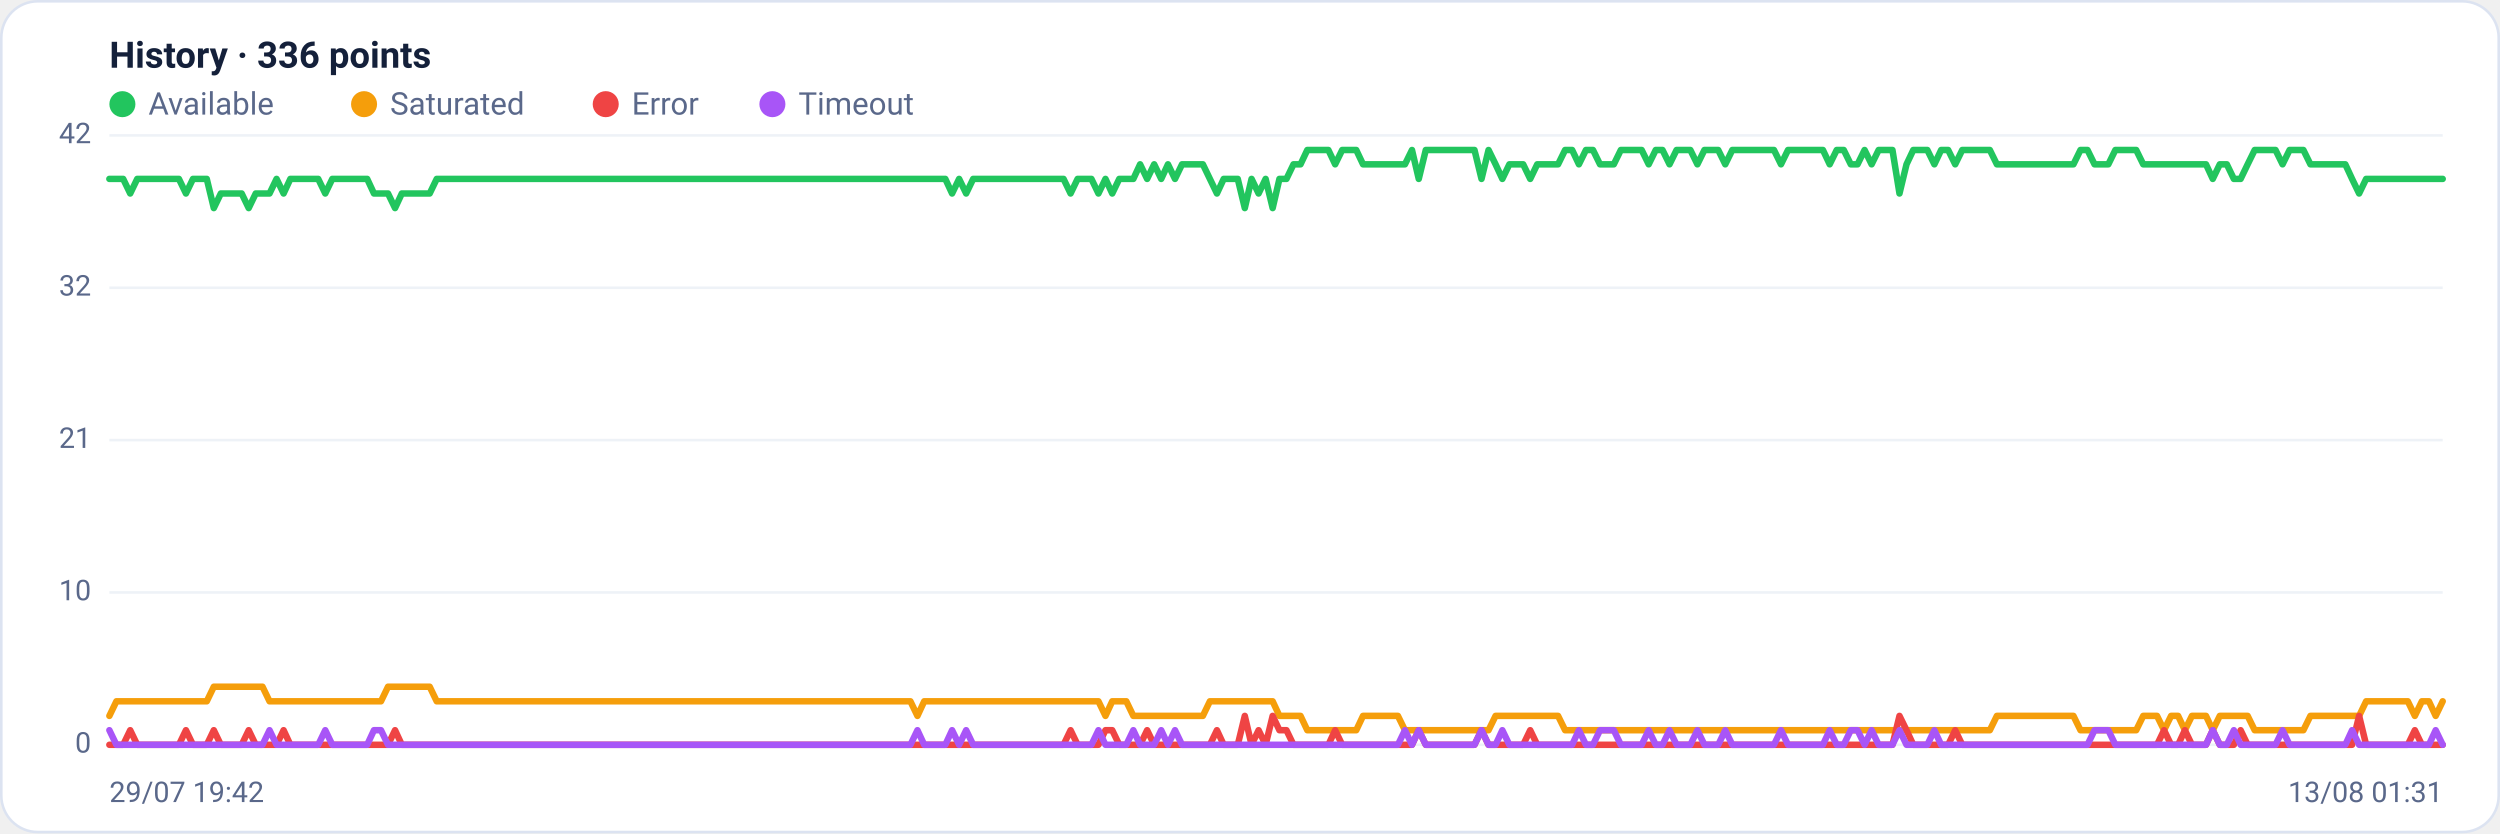
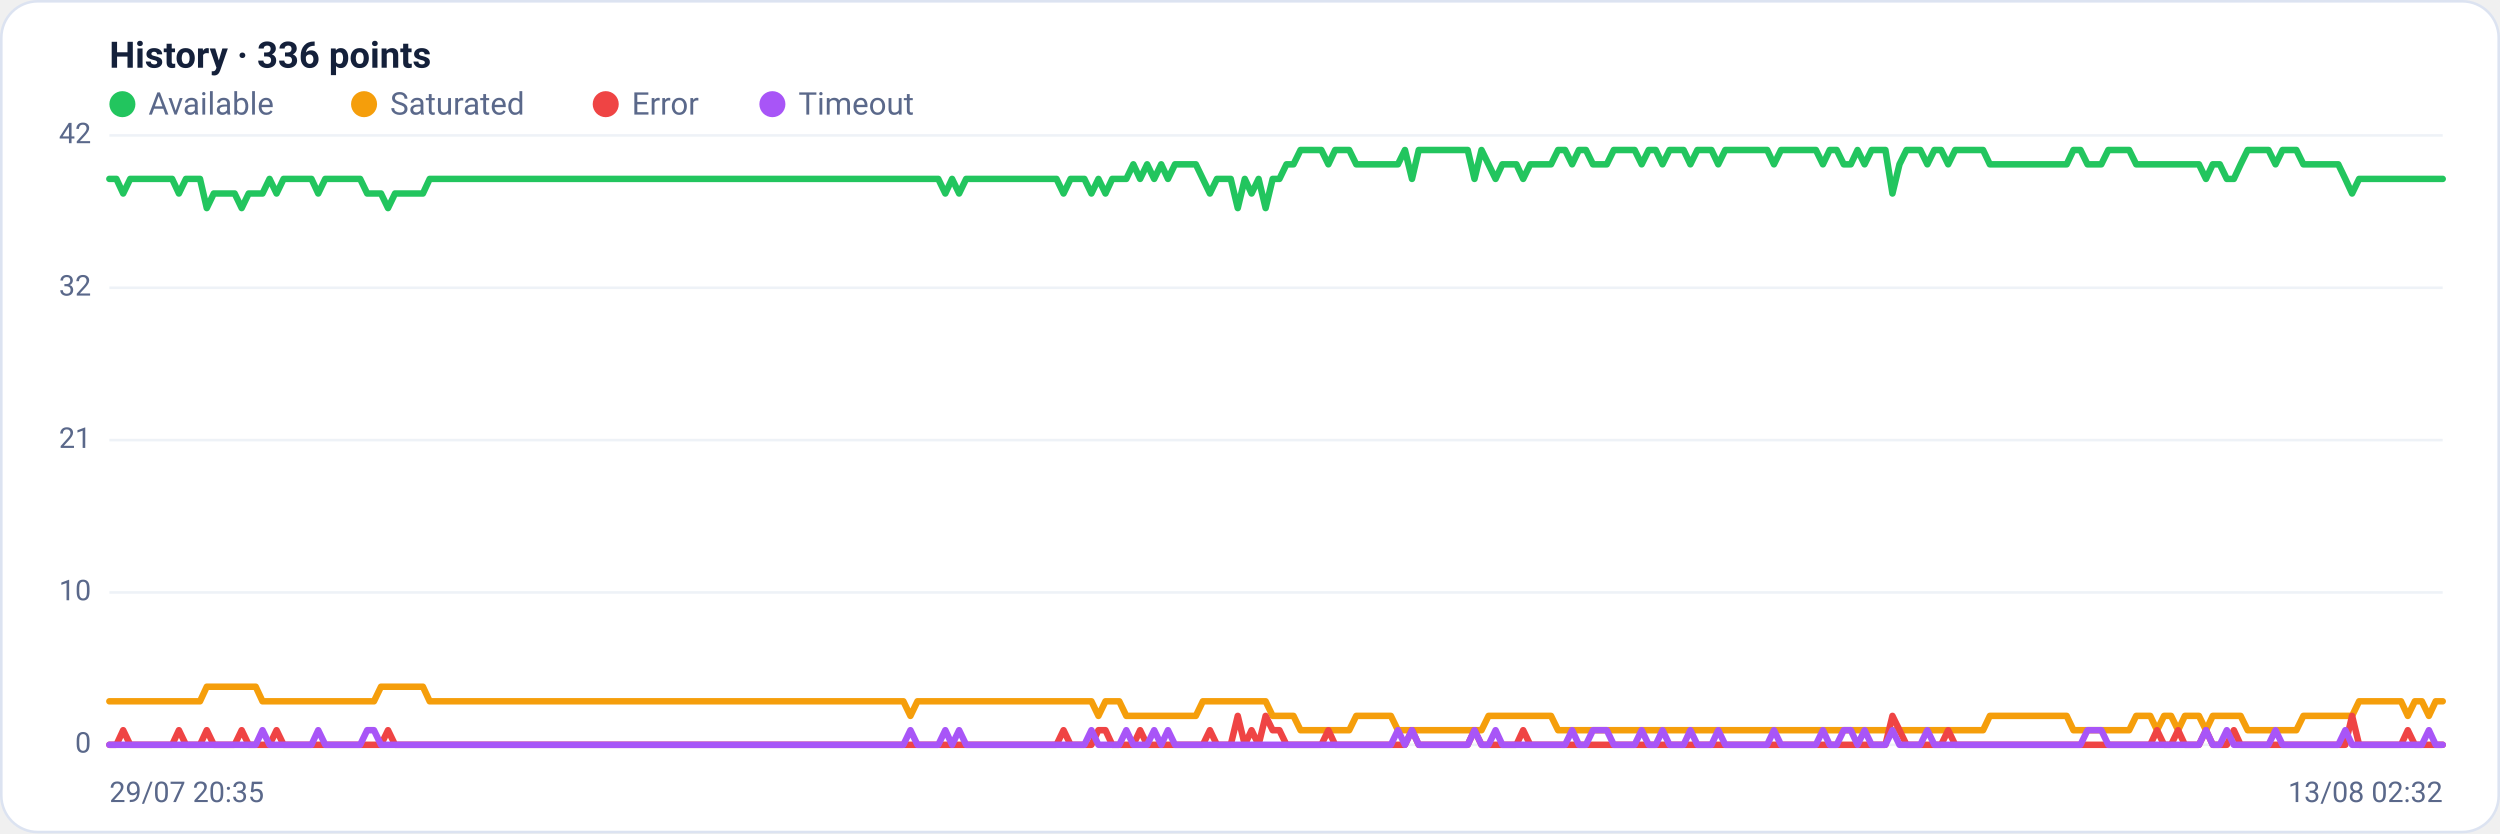
<svg xmlns="http://www.w3.org/2000/svg" viewBox="0 0 960 320" width="960" height="320" font-family="Segoe UI, system-ui, -apple-system, Roboto, Helvetica, Arial, sans-serif" role="img" aria-label="Availability history per region">
  <rect x="0.5" y="0.5" width="959" height="319" rx="14" fill="#ffffff" stroke="#dce3f1" />
  <text x="42" y="26" font-size="14" font-weight="600" fill="#14203a">History · 336 points</text>
  <circle cx="47" cy="40" r="5" fill="#22c55e" />
  <text x="57" y="44" font-size="12" fill="#5a688a">Available</text>
  <circle cx="139.8" cy="40" r="5" fill="#f59e0b" />
  <text x="149.8" y="44" font-size="12" fill="#5a688a">Saturated</text>
  <circle cx="232.6" cy="40" r="5" fill="#ef4444" />
  <text x="242.6" y="44" font-size="12" fill="#5a688a">Error</text>
  <circle cx="296.6" cy="40" r="5" fill="#a855f7" />
  <text x="306.6" y="44" font-size="12" fill="#5a688a">Timeout</text>
  <line x1="42" y1="286.0" x2="938" y2="286.0" stroke="#eef2f7" stroke-width="1" />
  <text x="35" y="289.0" text-anchor="end" font-size="11" fill="#5a688a">0</text>
  <line x1="42" y1="227.5" x2="938" y2="227.5" stroke="#eef2f7" stroke-width="1" />
  <text x="35" y="230.5" text-anchor="end" font-size="11" fill="#5a688a">10</text>
  <line x1="42" y1="169.0" x2="938" y2="169.0" stroke="#eef2f7" stroke-width="1" />
  <text x="35" y="172.0" text-anchor="end" font-size="11" fill="#5a688a">21</text>
  <line x1="42" y1="110.5" x2="938" y2="110.5" stroke="#eef2f7" stroke-width="1" />
  <text x="35" y="113.5" text-anchor="end" font-size="11" fill="#5a688a">32</text>
  <line x1="42" y1="52.0" x2="938" y2="52.0" stroke="#eef2f7" stroke-width="1" />
  <text x="35" y="55.0" text-anchor="end" font-size="11" fill="#5a688a">42</text>
-   <polyline fill="none" stroke="#22c55e" stroke-width="2.5" stroke-linejoin="round" stroke-linecap="round" points="42.0,68.7 44.7,68.7 47.3,68.7 50.0,74.3 52.7,68.7 55.4,68.7 58.0,68.7 60.7,68.7 63.4,68.7 66.1,68.7 68.7,68.7 71.4,74.3 74.1,68.7 76.8,68.7 79.4,68.7 82.1,79.9 84.8,74.3 87.5,74.3 90.1,74.3 92.8,74.3 95.5,79.9 98.2,74.3 100.8,74.3 103.5,74.3 106.2,68.7 108.9,74.3 111.5,68.7 114.2,68.7 116.9,68.7 119.6,68.7 122.2,68.7 124.9,74.3 127.6,68.7 130.3,68.7 132.9,68.7 135.6,68.7 138.3,68.7 141.0,68.7 143.6,74.3 146.3,74.3 149.0,74.3 151.7,79.9 154.3,74.3 157.0,74.3 159.7,74.3 162.4,74.3 165.0,74.3 167.7,68.7 170.4,68.7 173.1,68.7 175.7,68.7 178.4,68.7 181.1,68.7 183.8,68.7 186.4,68.7 189.1,68.7 191.8,68.7 194.5,68.7 197.1,68.7 199.8,68.7 202.5,68.7 205.2,68.7 207.8,68.7 210.5,68.7 213.2,68.7 215.9,68.7 218.5,68.7 221.2,68.7 223.9,68.7 226.5,68.7 229.2,68.7 231.9,68.7 234.6,68.7 237.2,68.7 239.9,68.7 242.6,68.7 245.3,68.7 247.9,68.7 250.6,68.7 253.3,68.7 256.0,68.7 258.6,68.7 261.3,68.7 264.0,68.7 266.7,68.7 269.3,68.7 272.0,68.7 274.7,68.7 277.4,68.7 280.0,68.7 282.7,68.7 285.4,68.7 288.1,68.7 290.7,68.7 293.4,68.7 296.1,68.7 298.8,68.7 301.4,68.7 304.1,68.7 306.8,68.7 309.5,68.7 312.1,68.7 314.8,68.7 317.5,68.7 320.2,68.7 322.8,68.7 325.5,68.7 328.2,68.7 330.9,68.7 333.5,68.7 336.2,68.7 338.9,68.7 341.6,68.7 344.2,68.7 346.9,68.7 349.6,68.7 352.3,68.7 354.9,68.7 357.6,68.7 360.3,68.7 363.0,68.7 365.6,74.3 368.3,68.7 371.0,74.3 373.7,68.7 376.3,68.7 379.0,68.7 381.7,68.7 384.4,68.7 387.0,68.7 389.7,68.7 392.4,68.7 395.1,68.7 397.7,68.7 400.4,68.7 403.1,68.7 405.7,68.7 408.4,68.7 411.1,74.3 413.8,68.7 416.4,68.7 419.1,68.7 421.8,74.3 424.5,68.7 427.1,74.3 429.8,68.7 432.5,68.7 435.2,68.7 437.8,63.1 440.5,68.7 443.2,63.1 445.9,68.7 448.5,63.1 451.2,68.7 453.9,63.1 456.6,63.1 459.2,63.1 461.9,63.1 464.6,68.7 467.3,74.3 469.9,68.7 472.6,68.7 475.3,68.7 478.0,79.9 480.6,68.7 483.3,74.3 486.0,68.7 488.7,79.9 491.3,68.7 494.0,68.7 496.7,63.1 499.4,63.1 502.0,57.6 504.7,57.6 507.4,57.6 510.1,57.6 512.7,63.1 515.4,57.6 518.1,57.6 520.8,57.6 523.4,63.1 526.1,63.1 528.8,63.1 531.5,63.1 534.1,63.1 536.8,63.1 539.5,63.1 542.2,57.6 544.8,68.7 547.5,57.6 550.2,57.6 552.9,57.6 555.5,57.6 558.2,57.6 560.9,57.6 563.6,57.6 566.2,57.6 568.9,68.7 571.6,57.6 574.3,63.1 576.9,68.7 579.6,63.1 582.3,63.1 584.9,63.1 587.6,68.7 590.3,63.1 593.0,63.1 595.6,63.1 598.3,63.1 601.0,57.6 603.7,57.6 606.3,63.1 609.0,57.6 611.7,57.6 614.4,63.1 617.0,63.1 619.7,63.1 622.4,57.6 625.1,57.6 627.7,57.6 630.4,57.6 633.1,63.1 635.8,57.6 638.4,57.6 641.1,63.1 643.8,57.6 646.5,57.6 649.1,57.6 651.8,63.1 654.5,57.6 657.2,57.6 659.8,57.6 662.5,63.1 665.2,57.6 667.9,57.6 670.5,57.6 673.2,57.6 675.9,57.6 678.6,57.6 681.2,57.6 683.9,63.1 686.6,57.6 689.3,57.6 691.9,57.6 694.6,57.6 697.3,57.6 700.0,57.6 702.6,63.1 705.3,57.6 708.0,57.6 710.7,63.1 713.3,63.1 716.0,57.6 718.7,63.1 721.4,57.6 724.0,57.6 726.7,57.6 729.4,74.3 732.1,63.1 734.7,57.6 737.4,57.6 740.1,57.6 742.8,63.1 745.4,57.6 748.1,57.6 750.8,63.1 753.5,57.6 756.1,57.6 758.8,57.6 761.5,57.6 764.1,57.6 766.8,63.1 769.5,63.1 772.2,63.1 774.8,63.1 777.5,63.1 780.2,63.1 782.9,63.1 785.5,63.1 788.2,63.1 790.9,63.1 793.6,63.1 796.2,63.1 798.9,57.6 801.6,57.6 804.3,63.1 806.9,63.1 809.6,63.1 812.3,57.6 815.0,57.6 817.6,57.6 820.3,57.6 823.0,63.1 825.7,63.1 828.3,63.1 831.0,63.1 833.7,63.1 836.4,63.1 839.0,63.1 841.7,63.1 844.4,63.1 847.1,63.1 849.7,68.7 852.4,63.1 855.1,63.1 857.8,68.7 860.4,68.7 863.1,63.1 865.8,57.6 868.5,57.6 871.1,57.6 873.8,57.6 876.5,63.1 879.2,57.6 881.8,57.6 884.5,57.6 887.2,63.1 889.9,63.1 892.5,63.1 895.2,63.1 897.9,63.1 900.6,63.1 903.2,68.7 905.9,74.3 908.6,68.7 911.3,68.7 913.9,68.7 916.6,68.7 919.3,68.7 922.0,68.7 924.6,68.7 927.3,68.7 930.0,68.7 932.7,68.7 935.3,68.7 938.0,68.7" />
-   <polyline fill="none" stroke="#f59e0b" stroke-width="2.5" stroke-linejoin="round" stroke-linecap="round" points="42.0,274.9 44.7,269.3 47.3,269.3 50.0,269.3 52.7,269.3 55.4,269.3 58.0,269.3 60.7,269.3 63.4,269.3 66.1,269.3 68.7,269.3 71.4,269.3 74.1,269.3 76.8,269.3 79.4,269.3 82.1,263.7 84.8,263.7 87.5,263.7 90.1,263.7 92.8,263.7 95.5,263.7 98.2,263.7 100.8,263.7 103.5,269.3 106.2,269.3 108.9,269.3 111.5,269.3 114.2,269.3 116.9,269.3 119.6,269.3 122.2,269.3 124.9,269.3 127.6,269.3 130.3,269.3 132.9,269.3 135.6,269.3 138.3,269.3 141.0,269.3 143.6,269.3 146.3,269.3 149.0,263.7 151.7,263.7 154.3,263.7 157.0,263.7 159.7,263.7 162.4,263.7 165.0,263.7 167.7,269.3 170.4,269.3 173.1,269.3 175.7,269.3 178.4,269.3 181.1,269.3 183.8,269.3 186.4,269.3 189.1,269.3 191.8,269.3 194.5,269.3 197.1,269.3 199.8,269.3 202.5,269.3 205.2,269.3 207.8,269.3 210.5,269.3 213.2,269.3 215.9,269.3 218.5,269.3 221.2,269.3 223.9,269.3 226.5,269.3 229.2,269.3 231.9,269.3 234.6,269.3 237.2,269.3 239.9,269.3 242.6,269.3 245.3,269.3 247.9,269.3 250.6,269.3 253.3,269.3 256.0,269.3 258.6,269.3 261.3,269.3 264.0,269.3 266.7,269.3 269.3,269.3 272.0,269.3 274.7,269.3 277.4,269.3 280.0,269.3 282.7,269.3 285.4,269.3 288.1,269.3 290.7,269.3 293.4,269.3 296.1,269.3 298.8,269.3 301.4,269.3 304.1,269.3 306.8,269.3 309.5,269.3 312.1,269.3 314.8,269.3 317.5,269.3 320.2,269.3 322.8,269.3 325.5,269.3 328.2,269.3 330.9,269.3 333.5,269.3 336.2,269.3 338.9,269.3 341.6,269.3 344.2,269.3 346.9,269.3 349.6,269.3 352.3,274.9 354.9,269.3 357.6,269.3 360.3,269.3 363.0,269.3 365.6,269.3 368.3,269.3 371.0,269.3 373.7,269.3 376.3,269.3 379.0,269.3 381.7,269.3 384.4,269.3 387.0,269.3 389.7,269.3 392.4,269.3 395.1,269.3 397.7,269.3 400.4,269.3 403.1,269.3 405.7,269.3 408.4,269.3 411.1,269.3 413.8,269.3 416.4,269.3 419.1,269.3 421.8,269.3 424.5,274.9 427.1,269.3 429.8,269.3 432.5,269.3 435.2,274.9 437.8,274.9 440.5,274.9 443.2,274.9 445.9,274.9 448.5,274.9 451.2,274.9 453.9,274.9 456.6,274.9 459.2,274.9 461.9,274.9 464.6,269.3 467.3,269.3 469.9,269.3 472.6,269.3 475.3,269.3 478.0,269.3 480.6,269.3 483.3,269.3 486.0,269.3 488.7,269.3 491.3,274.9 494.0,274.9 496.7,274.9 499.4,274.9 502.0,280.4 504.7,280.4 507.4,280.4 510.1,280.4 512.7,280.4 515.4,280.4 518.1,280.4 520.8,280.4 523.4,274.9 526.1,274.9 528.8,274.9 531.5,274.9 534.1,274.9 536.8,274.9 539.5,280.4 542.2,280.4 544.8,280.4 547.5,280.4 550.2,280.4 552.9,280.4 555.5,280.4 558.2,280.4 560.9,280.4 563.6,280.4 566.2,280.4 568.9,280.4 571.6,280.4 574.3,274.9 576.9,274.9 579.6,274.9 582.3,274.9 584.9,274.9 587.6,274.9 590.3,274.9 593.0,274.9 595.6,274.9 598.3,274.9 601.0,280.4 603.7,280.4 606.3,280.4 609.0,280.4 611.7,280.4 614.4,280.4 617.0,280.4 619.7,280.4 622.4,280.4 625.1,280.4 627.7,280.4 630.4,280.4 633.1,280.4 635.8,280.4 638.4,280.4 641.1,280.4 643.8,280.4 646.5,280.4 649.1,280.4 651.8,280.4 654.5,280.4 657.2,280.4 659.8,280.4 662.5,280.4 665.2,280.4 667.9,280.4 670.5,280.4 673.2,280.4 675.9,280.4 678.6,280.4 681.2,280.4 683.9,280.4 686.6,280.4 689.3,280.4 691.9,280.4 694.6,280.4 697.3,280.4 700.0,280.4 702.6,280.4 705.3,280.4 708.0,280.4 710.7,280.4 713.3,280.4 716.0,280.4 718.7,280.4 721.4,280.4 724.0,280.4 726.7,280.4 729.4,280.4 732.1,280.4 734.7,280.4 737.4,280.4 740.1,280.4 742.8,280.4 745.4,280.4 748.1,280.4 750.8,280.4 753.5,280.4 756.1,280.4 758.8,280.4 761.5,280.4 764.1,280.4 766.8,274.9 769.5,274.9 772.2,274.9 774.8,274.9 777.5,274.9 780.2,274.9 782.9,274.9 785.5,274.9 788.2,274.9 790.9,274.9 793.6,274.9 796.2,274.9 798.9,280.4 801.6,280.4 804.3,280.4 806.9,280.4 809.6,280.4 812.3,280.4 815.0,280.4 817.6,280.4 820.3,280.4 823.0,274.9 825.7,274.9 828.3,274.9 831.0,280.4 833.7,274.9 836.4,274.9 839.0,280.4 841.7,274.9 844.4,274.9 847.1,274.9 849.7,280.4 852.4,274.9 855.1,274.9 857.8,274.9 860.4,274.9 863.1,274.9 865.8,280.4 868.5,280.4 871.1,280.4 873.8,280.4 876.5,280.4 879.2,280.4 881.8,280.4 884.5,280.4 887.2,274.9 889.9,274.9 892.5,274.9 895.2,274.9 897.9,274.9 900.6,274.9 903.2,274.9 905.9,274.9 908.6,269.3 911.3,269.3 913.9,269.3 916.6,269.3 919.3,269.3 922.0,269.3 924.6,269.3 927.3,274.9 930.0,269.3 932.7,269.3 935.3,274.9 938.0,269.3" />
-   <polyline fill="none" stroke="#ef4444" stroke-width="2.5" stroke-linejoin="round" stroke-linecap="round" points="42.0,286.0 44.7,286.0 47.3,286.0 50.0,280.4 52.7,286.0 55.4,286.0 58.0,286.0 60.7,286.0 63.4,286.0 66.1,286.0 68.7,286.0 71.4,280.4 74.1,286.0 76.8,286.0 79.4,286.0 82.1,280.4 84.8,286.0 87.5,286.0 90.1,286.0 92.8,286.0 95.5,280.4 98.2,286.0 100.8,286.0 103.5,286.0 106.2,286.0 108.9,280.4 111.5,286.0 114.2,286.0 116.9,286.0 119.6,286.0 122.2,286.0 124.9,286.0 127.6,286.0 130.3,286.0 132.9,286.0 135.6,286.0 138.3,286.0 141.0,286.0 143.6,286.0 146.3,286.0 149.0,286.0 151.7,280.4 154.3,286.0 157.0,286.0 159.7,286.0 162.4,286.0 165.0,286.0 167.7,286.0 170.4,286.0 173.1,286.0 175.7,286.0 178.4,286.0 181.1,286.0 183.8,286.0 186.4,286.0 189.1,286.0 191.8,286.0 194.5,286.0 197.1,286.0 199.8,286.0 202.5,286.0 205.2,286.0 207.8,286.0 210.5,286.0 213.2,286.0 215.9,286.0 218.5,286.0 221.2,286.0 223.9,286.0 226.5,286.0 229.2,286.0 231.9,286.0 234.6,286.0 237.2,286.0 239.9,286.0 242.6,286.0 245.3,286.0 247.9,286.0 250.6,286.0 253.3,286.0 256.0,286.0 258.6,286.0 261.3,286.0 264.0,286.0 266.7,286.0 269.3,286.0 272.0,286.0 274.7,286.0 277.4,286.0 280.0,286.0 282.7,286.0 285.4,286.0 288.1,286.0 290.7,286.0 293.4,286.0 296.1,286.0 298.8,286.0 301.4,286.0 304.1,286.0 306.8,286.0 309.5,286.0 312.1,286.0 314.8,286.0 317.5,286.0 320.2,286.0 322.8,286.0 325.5,286.0 328.2,286.0 330.9,286.0 333.5,286.0 336.2,286.0 338.9,286.0 341.6,286.0 344.2,286.0 346.9,286.0 349.6,286.0 352.3,286.0 354.9,286.0 357.6,286.0 360.3,286.0 363.0,286.0 365.6,286.0 368.3,286.0 371.0,286.0 373.7,286.0 376.3,286.0 379.0,286.0 381.7,286.0 384.4,286.0 387.0,286.0 389.7,286.0 392.4,286.0 395.1,286.0 397.7,286.0 400.4,286.0 403.1,286.0 405.7,286.0 408.4,286.0 411.1,280.4 413.8,286.0 416.4,286.0 419.1,286.0 421.8,286.0 424.5,280.4 427.1,280.4 429.8,286.0 432.5,286.0 435.2,286.0 437.8,286.0 440.5,280.4 443.2,286.0 445.9,286.0 448.5,286.0 451.2,286.0 453.9,286.0 456.6,286.0 459.2,286.0 461.9,286.0 464.6,286.0 467.3,280.4 469.9,286.0 472.6,286.0 475.3,286.0 478.0,274.9 480.6,286.0 483.3,280.4 486.0,286.0 488.7,274.9 491.3,280.4 494.0,280.4 496.7,286.0 499.4,286.0 502.0,286.0 504.7,286.0 507.4,286.0 510.1,286.0 512.7,280.4 515.4,286.0 518.1,286.0 520.8,286.0 523.4,286.0 526.1,286.0 528.8,286.0 531.5,286.0 534.1,286.0 536.8,286.0 539.5,286.0 542.2,286.0 544.8,280.4 547.5,286.0 550.2,286.0 552.9,286.0 555.5,286.0 558.2,286.0 560.9,286.0 563.6,286.0 566.2,286.0 568.9,280.4 571.6,286.0 574.3,286.0 576.9,286.0 579.6,286.0 582.3,286.0 584.9,286.0 587.6,280.4 590.3,286.0 593.0,286.0 595.6,286.0 598.3,286.0 601.0,286.0 603.7,286.0 606.3,286.0 609.0,286.0 611.7,286.0 614.4,286.0 617.0,286.0 619.7,286.0 622.4,286.0 625.1,286.0 627.7,286.0 630.4,286.0 633.1,286.0 635.8,286.0 638.4,286.0 641.1,286.0 643.8,286.0 646.5,286.0 649.1,286.0 651.8,286.0 654.5,286.0 657.2,286.0 659.8,286.0 662.5,286.0 665.2,286.0 667.9,286.0 670.5,286.0 673.2,286.0 675.9,286.0 678.6,286.0 681.2,286.0 683.9,286.0 686.6,286.0 689.3,286.0 691.9,286.0 694.6,286.0 697.3,286.0 700.0,286.0 702.6,286.0 705.3,286.0 708.0,286.0 710.7,286.0 713.3,286.0 716.0,286.0 718.7,286.0 721.4,286.0 724.0,286.0 726.7,286.0 729.4,274.9 732.1,280.4 734.7,286.0 737.4,286.0 740.1,286.0 742.8,286.0 745.4,286.0 748.1,286.0 750.8,280.4 753.5,286.0 756.1,286.0 758.8,286.0 761.5,286.0 764.1,286.0 766.8,286.0 769.5,286.0 772.2,286.0 774.8,286.0 777.5,286.0 780.2,286.0 782.9,286.0 785.5,286.0 788.2,286.0 790.9,286.0 793.6,286.0 796.2,286.0 798.9,286.0 801.6,286.0 804.3,286.0 806.9,286.0 809.6,286.0 812.3,286.0 815.0,286.0 817.6,286.0 820.3,286.0 823.0,286.0 825.7,286.0 828.3,286.0 831.0,280.4 833.7,286.0 836.4,286.0 839.0,280.4 841.7,286.0 844.4,286.0 847.1,286.0 849.7,280.4 852.4,286.0 855.1,286.0 857.8,286.0 860.4,280.4 863.1,286.0 865.8,286.0 868.5,286.0 871.1,286.0 873.8,286.0 876.5,286.0 879.2,286.0 881.8,286.0 884.5,286.0 887.2,286.0 889.9,286.0 892.5,286.0 895.2,286.0 897.9,286.0 900.6,286.0 903.2,286.0 905.9,274.9 908.6,286.0 911.3,286.0 913.9,286.0 916.6,286.0 919.3,286.0 922.0,286.0 924.6,286.0 927.3,280.4 930.0,286.0 932.7,286.0 935.3,286.0 938.0,286.0" />
-   <polyline fill="none" stroke="#a855f7" stroke-width="2.5" stroke-linejoin="round" stroke-linecap="round" points="42.0,280.4 44.7,286.0 47.3,286.0 50.0,286.0 52.7,286.0 55.4,286.0 58.0,286.0 60.7,286.0 63.4,286.0 66.1,286.0 68.7,286.0 71.4,286.0 74.1,286.0 76.8,286.0 79.4,286.0 82.1,286.0 84.8,286.0 87.5,286.0 90.1,286.0 92.8,286.0 95.5,286.0 98.2,286.0 100.8,286.0 103.5,280.4 106.2,286.0 108.9,286.0 111.5,286.0 114.2,286.0 116.9,286.0 119.6,286.0 122.2,286.0 124.9,280.4 127.6,286.0 130.3,286.0 132.9,286.0 135.6,286.0 138.3,286.0 141.0,286.0 143.6,280.4 146.3,280.4 149.0,286.0 151.7,286.0 154.3,286.0 157.0,286.0 159.7,286.0 162.4,286.0 165.0,286.0 167.7,286.0 170.4,286.0 173.1,286.0 175.7,286.0 178.4,286.0 181.1,286.0 183.8,286.0 186.4,286.0 189.1,286.0 191.8,286.0 194.5,286.0 197.1,286.0 199.8,286.0 202.5,286.0 205.2,286.0 207.8,286.0 210.5,286.0 213.2,286.0 215.9,286.0 218.5,286.0 221.2,286.0 223.9,286.0 226.5,286.0 229.2,286.0 231.9,286.0 234.6,286.0 237.2,286.0 239.9,286.0 242.6,286.0 245.3,286.0 247.9,286.0 250.6,286.0 253.3,286.0 256.0,286.0 258.6,286.0 261.3,286.0 264.0,286.0 266.7,286.0 269.3,286.0 272.0,286.0 274.7,286.0 277.4,286.0 280.0,286.0 282.7,286.0 285.4,286.0 288.1,286.0 290.7,286.0 293.4,286.0 296.1,286.0 298.8,286.0 301.4,286.0 304.1,286.0 306.8,286.0 309.5,286.0 312.1,286.0 314.8,286.0 317.5,286.0 320.2,286.0 322.8,286.0 325.5,286.0 328.2,286.0 330.9,286.0 333.5,286.0 336.2,286.0 338.9,286.0 341.6,286.0 344.2,286.0 346.9,286.0 349.6,286.0 352.3,280.4 354.9,286.0 357.6,286.0 360.3,286.0 363.0,286.0 365.6,280.4 368.3,286.0 371.0,280.4 373.7,286.0 376.3,286.0 379.0,286.0 381.7,286.0 384.4,286.0 387.0,286.0 389.7,286.0 392.4,286.0 395.1,286.0 397.7,286.0 400.4,286.0 403.1,286.0 405.7,286.0 408.4,286.0 411.1,286.0 413.8,286.0 416.4,286.0 419.1,286.0 421.8,280.4 424.5,286.0 427.1,286.0 429.8,286.0 432.5,286.0 435.2,280.4 437.8,286.0 440.5,286.0 443.2,286.0 445.9,280.4 448.5,286.0 451.2,280.4 453.9,286.0 456.6,286.0 459.2,286.0 461.9,286.0 464.6,286.0 467.3,286.0 469.9,286.0 472.6,286.0 475.3,286.0 478.0,286.0 480.6,286.0 483.3,286.0 486.0,286.0 488.7,286.0 491.3,286.0 494.0,286.0 496.7,286.0 499.4,286.0 502.0,286.0 504.7,286.0 507.4,286.0 510.1,286.0 512.7,286.0 515.4,286.0 518.1,286.0 520.8,286.0 523.4,286.0 526.1,286.0 528.8,286.0 531.5,286.0 534.1,286.0 536.8,286.0 539.5,280.4 542.2,286.0 544.8,280.4 547.5,286.0 550.2,286.0 552.9,286.0 555.5,286.0 558.2,286.0 560.9,286.0 563.6,286.0 566.2,286.0 568.9,280.4 571.6,286.0 574.3,286.0 576.9,280.4 579.6,286.0 582.3,286.0 584.9,286.0 587.6,286.0 590.3,286.0 593.0,286.0 595.6,286.0 598.3,286.0 601.0,286.0 603.7,286.0 606.3,280.4 609.0,286.0 611.7,286.0 614.4,280.4 617.0,280.4 619.7,280.4 622.4,286.0 625.1,286.0 627.7,286.0 630.4,286.0 633.1,280.4 635.8,286.0 638.4,286.0 641.1,280.4 643.8,286.0 646.5,286.0 649.1,286.0 651.8,280.4 654.5,286.0 657.2,286.0 659.8,286.0 662.5,280.4 665.2,286.0 667.9,286.0 670.5,286.0 673.2,286.0 675.9,286.0 678.6,286.0 681.2,286.0 683.9,280.4 686.6,286.0 689.3,286.0 691.9,286.0 694.6,286.0 697.3,286.0 700.0,286.0 702.6,280.4 705.3,286.0 708.0,286.0 710.7,280.4 713.3,280.4 716.0,286.0 718.7,280.4 721.4,286.0 724.0,286.0 726.7,286.0 729.4,280.4 732.1,286.0 734.7,286.0 737.4,286.0 740.1,286.0 742.8,280.4 745.4,286.0 748.1,286.0 750.8,286.0 753.5,286.0 756.1,286.0 758.8,286.0 761.5,286.0 764.1,286.0 766.8,286.0 769.5,286.0 772.2,286.0 774.8,286.0 777.5,286.0 780.2,286.0 782.9,286.0 785.5,286.0 788.2,286.0 790.9,286.0 793.6,286.0 796.2,286.0 798.9,286.0 801.6,286.0 804.3,280.4 806.9,280.4 809.6,280.4 812.3,286.0 815.0,286.0 817.6,286.0 820.3,286.0 823.0,286.0 825.7,286.0 828.3,286.0 831.0,286.0 833.7,286.0 836.4,286.0 839.0,286.0 841.7,286.0 844.4,286.0 847.1,286.0 849.7,280.4 852.4,286.0 855.1,286.0 857.8,280.4 860.4,286.0 863.1,286.0 865.8,286.0 868.5,286.0 871.1,286.0 873.8,286.0 876.5,280.4 879.2,286.0 881.8,286.0 884.5,286.0 887.2,286.0 889.9,286.0 892.5,286.0 895.2,286.0 897.9,286.0 900.6,286.0 903.2,280.4 905.9,286.0 908.6,286.0 911.3,286.0 913.9,286.0 916.6,286.0 919.3,286.0 922.0,286.0 924.6,286.0 927.3,286.0 930.0,286.0 932.7,286.0 935.3,280.4 938.0,286.0" />
-   <text x="42" y="308" font-size="11" fill="#5a688a">29/07 19:42</text>
-   <text x="938" y="308" text-anchor="end" font-size="11" fill="#5a688a">13/08 01:31</text>
+   <polyline fill="none" stroke="#22c55e" stroke-width="2.5" stroke-linejoin="round" stroke-linecap="round" points="42.0,68.7 44.7,68.7 47.3,74.3 50.0,68.7 52.7,68.7 55.4,68.7 58.0,68.7 60.7,68.7 63.4,68.7 66.1,68.7 68.7,74.3 71.4,68.7 74.1,68.7 76.8,68.7 79.4,79.9 82.1,74.3 84.8,74.3 87.5,74.3 90.1,74.3 92.8,79.9 95.5,74.3 98.2,74.3 100.8,74.3 103.5,68.7 106.2,74.3 108.9,68.7 111.5,68.7 114.2,68.7 116.9,68.7 119.6,68.7 122.2,74.3 124.9,68.7 127.6,68.7 130.3,68.7 132.9,68.7 135.6,68.7 138.3,68.7 141.0,74.3 143.6,74.3 146.3,74.3 149.0,79.9 151.7,74.3 154.3,74.3 157.0,74.3 159.7,74.3 162.4,74.3 165.0,68.7 167.7,68.7 170.4,68.7 173.1,68.7 175.7,68.7 178.4,68.7 181.1,68.7 183.8,68.7 186.4,68.7 189.1,68.7 191.8,68.7 194.5,68.7 197.1,68.7 199.8,68.7 202.5,68.7 205.2,68.7 207.8,68.7 210.5,68.7 213.2,68.7 215.9,68.7 218.5,68.7 221.2,68.7 223.9,68.7 226.5,68.7 229.2,68.7 231.9,68.7 234.6,68.7 237.2,68.7 239.9,68.7 242.6,68.7 245.3,68.7 247.9,68.7 250.6,68.7 253.3,68.7 256.0,68.7 258.6,68.7 261.3,68.7 264.0,68.7 266.7,68.7 269.3,68.7 272.0,68.7 274.7,68.7 277.4,68.7 280.0,68.7 282.7,68.7 285.4,68.7 288.1,68.7 290.7,68.7 293.4,68.7 296.1,68.7 298.8,68.7 301.4,68.7 304.1,68.7 306.8,68.7 309.5,68.7 312.1,68.7 314.8,68.7 317.5,68.7 320.2,68.7 322.8,68.7 325.5,68.7 328.2,68.7 330.9,68.7 333.5,68.7 336.2,68.7 338.9,68.7 341.6,68.7 344.2,68.7 346.9,68.7 349.6,68.7 352.3,68.7 354.9,68.7 357.6,68.7 360.3,68.7 363.0,74.3 365.6,68.7 368.3,74.3 371.0,68.7 373.7,68.7 376.3,68.7 379.0,68.7 381.7,68.7 384.4,68.7 387.0,68.7 389.7,68.7 392.4,68.7 395.1,68.7 397.7,68.7 400.4,68.7 403.1,68.7 405.7,68.7 408.4,74.3 411.1,68.7 413.8,68.7 416.4,68.7 419.1,74.3 421.8,68.7 424.5,74.3 427.1,68.7 429.8,68.7 432.5,68.7 435.2,63.1 437.8,68.7 440.5,63.1 443.2,68.7 445.9,63.1 448.5,68.7 451.2,63.1 453.9,63.1 456.6,63.1 459.2,63.1 461.9,68.7 464.6,74.3 467.3,68.7 469.9,68.7 472.6,68.7 475.3,79.9 478.0,68.7 480.6,74.3 483.3,68.7 486.0,79.9 488.7,68.7 491.3,68.7 494.0,63.1 496.7,63.1 499.4,57.6 502.0,57.6 504.7,57.6 507.4,57.6 510.1,63.1 512.7,57.6 515.4,57.6 518.1,57.6 520.8,63.1 523.4,63.1 526.1,63.1 528.8,63.1 531.5,63.1 534.1,63.1 536.8,63.1 539.5,57.6 542.2,68.7 544.8,57.6 547.5,57.6 550.2,57.6 552.9,57.6 555.5,57.6 558.2,57.6 560.9,57.6 563.6,57.6 566.2,68.7 568.9,57.6 571.6,63.1 574.3,68.7 576.9,63.1 579.6,63.1 582.3,63.1 584.9,68.7 587.6,63.1 590.3,63.1 593.0,63.1 595.6,63.1 598.3,57.6 601.0,57.6 603.7,63.1 606.3,57.6 609.0,57.6 611.7,63.1 614.4,63.1 617.0,63.1 619.7,57.6 622.4,57.6 625.1,57.6 627.7,57.6 630.4,63.1 633.1,57.6 635.8,57.6 638.4,63.1 641.1,57.6 643.8,57.6 646.5,57.6 649.1,63.1 651.8,57.6 654.5,57.6 657.2,57.6 659.8,63.1 662.5,57.6 665.2,57.6 667.9,57.6 670.5,57.6 673.2,57.6 675.9,57.6 678.6,57.6 681.2,63.1 683.9,57.6 686.6,57.6 689.3,57.6 691.9,57.6 694.6,57.6 697.3,57.6 700.0,63.1 702.6,57.6 705.3,57.6 708.0,63.1 710.7,63.1 713.3,57.6 716.0,63.1 718.7,57.6 721.4,57.6 724.0,57.6 726.7,74.3 729.4,63.1 732.1,57.6 734.7,57.6 737.4,57.6 740.1,63.1 742.8,57.6 745.4,57.6 748.1,63.1 750.8,57.6 753.5,57.6 756.1,57.6 758.8,57.6 761.5,57.6 764.1,63.1 766.8,63.1 769.5,63.1 772.2,63.1 774.8,63.1 777.5,63.1 780.2,63.1 782.9,63.1 785.5,63.1 788.2,63.1 790.9,63.1 793.6,63.1 796.2,57.6 798.9,57.6 801.6,63.1 804.3,63.1 806.9,63.1 809.6,57.6 812.3,57.6 815.0,57.6 817.6,57.6 820.3,63.1 823.0,63.1 825.7,63.1 828.3,63.1 831.0,63.1 833.7,63.1 836.4,63.1 839.0,63.1 841.7,63.1 844.4,63.1 847.1,68.7 849.7,63.1 852.4,63.1 855.1,68.7 857.8,68.7 860.4,63.1 863.1,57.6 865.8,57.6 868.5,57.6 871.1,57.6 873.8,63.1 876.5,57.6 879.2,57.6 881.8,57.6 884.5,63.1 887.2,63.1 889.9,63.1 892.5,63.1 895.2,63.1 897.9,63.1 900.6,68.7 903.2,74.3 905.9,68.7 908.6,68.7 911.3,68.7 913.9,68.7 916.6,68.7 919.3,68.7 922.0,68.7 924.6,68.7 927.3,68.7 930.0,68.7 932.7,68.7 935.3,68.7 938.0,68.7" />
+   <polyline fill="none" stroke="#f59e0b" stroke-width="2.5" stroke-linejoin="round" stroke-linecap="round" points="42.0,269.3 44.7,269.3 47.3,269.3 50.0,269.3 52.7,269.3 55.4,269.3 58.0,269.3 60.7,269.3 63.4,269.3 66.1,269.3 68.7,269.3 71.4,269.3 74.1,269.3 76.8,269.3 79.4,263.7 82.1,263.7 84.8,263.7 87.5,263.7 90.1,263.7 92.8,263.7 95.5,263.7 98.2,263.7 100.8,269.3 103.5,269.3 106.2,269.3 108.9,269.3 111.5,269.3 114.2,269.3 116.9,269.3 119.6,269.3 122.2,269.3 124.9,269.3 127.6,269.3 130.3,269.3 132.9,269.3 135.6,269.3 138.3,269.3 141.0,269.3 143.6,269.3 146.3,263.7 149.0,263.7 151.7,263.7 154.3,263.7 157.0,263.7 159.7,263.7 162.4,263.7 165.0,269.3 167.7,269.3 170.4,269.3 173.1,269.3 175.7,269.3 178.4,269.3 181.1,269.3 183.8,269.3 186.4,269.3 189.1,269.3 191.8,269.3 194.5,269.3 197.1,269.3 199.8,269.3 202.5,269.3 205.2,269.3 207.8,269.3 210.5,269.3 213.2,269.3 215.9,269.3 218.5,269.3 221.2,269.3 223.9,269.3 226.5,269.3 229.2,269.3 231.9,269.3 234.6,269.3 237.2,269.3 239.9,269.3 242.6,269.3 245.3,269.3 247.9,269.3 250.6,269.3 253.3,269.3 256.0,269.3 258.6,269.3 261.3,269.3 264.0,269.3 266.7,269.3 269.3,269.3 272.0,269.3 274.7,269.3 277.4,269.3 280.0,269.3 282.7,269.3 285.4,269.3 288.1,269.3 290.7,269.3 293.4,269.3 296.1,269.3 298.8,269.3 301.4,269.3 304.1,269.3 306.8,269.3 309.5,269.3 312.1,269.3 314.8,269.3 317.5,269.3 320.2,269.3 322.8,269.3 325.5,269.3 328.2,269.3 330.9,269.3 333.5,269.3 336.2,269.3 338.9,269.3 341.6,269.3 344.2,269.3 346.9,269.3 349.6,274.9 352.3,269.3 354.9,269.3 357.6,269.3 360.3,269.3 363.0,269.3 365.6,269.3 368.3,269.3 371.0,269.3 373.7,269.3 376.3,269.3 379.0,269.3 381.7,269.3 384.4,269.3 387.0,269.3 389.7,269.3 392.4,269.3 395.1,269.3 397.7,269.3 400.4,269.3 403.1,269.3 405.7,269.3 408.4,269.3 411.1,269.3 413.8,269.3 416.4,269.3 419.1,269.3 421.8,274.9 424.5,269.3 427.1,269.3 429.8,269.3 432.5,274.9 435.2,274.9 437.8,274.9 440.5,274.9 443.2,274.9 445.9,274.9 448.5,274.9 451.2,274.9 453.9,274.9 456.6,274.9 459.2,274.9 461.9,269.3 464.6,269.3 467.3,269.3 469.9,269.3 472.6,269.3 475.3,269.3 478.0,269.3 480.6,269.3 483.3,269.3 486.0,269.3 488.7,274.9 491.3,274.9 494.0,274.9 496.7,274.9 499.4,280.4 502.0,280.4 504.7,280.4 507.4,280.4 510.1,280.4 512.7,280.4 515.4,280.4 518.1,280.4 520.8,274.9 523.4,274.9 526.1,274.9 528.8,274.9 531.5,274.9 534.1,274.9 536.8,280.4 539.5,280.4 542.2,280.4 544.8,280.4 547.5,280.4 550.2,280.4 552.9,280.4 555.5,280.4 558.2,280.4 560.9,280.4 563.6,280.4 566.2,280.4 568.9,280.4 571.6,274.9 574.3,274.9 576.9,274.9 579.6,274.9 582.3,274.9 584.9,274.9 587.6,274.9 590.3,274.9 593.0,274.9 595.6,274.9 598.3,280.4 601.0,280.4 603.7,280.4 606.3,280.4 609.0,280.4 611.7,280.4 614.4,280.4 617.0,280.4 619.7,280.4 622.4,280.4 625.1,280.4 627.7,280.4 630.4,280.4 633.1,280.4 635.8,280.4 638.4,280.4 641.1,280.4 643.8,280.4 646.5,280.4 649.1,280.4 651.8,280.4 654.5,280.4 657.2,280.4 659.8,280.4 662.5,280.4 665.2,280.4 667.9,280.4 670.5,280.4 673.2,280.4 675.9,280.4 678.6,280.4 681.2,280.4 683.9,280.4 686.6,280.4 689.3,280.4 691.9,280.4 694.6,280.4 697.3,280.4 700.0,280.4 702.6,280.4 705.3,280.4 708.0,280.4 710.7,280.4 713.3,280.4 716.0,280.4 718.7,280.4 721.4,280.4 724.0,280.4 726.7,280.4 729.4,280.4 732.1,280.4 734.7,280.4 737.4,280.4 740.1,280.4 742.8,280.4 745.4,280.4 748.1,280.4 750.8,280.4 753.5,280.4 756.1,280.4 758.8,280.4 761.5,280.4 764.1,274.9 766.8,274.9 769.5,274.9 772.2,274.9 774.8,274.9 777.5,274.9 780.2,274.9 782.9,274.9 785.5,274.9 788.2,274.9 790.9,274.9 793.6,274.9 796.2,280.4 798.9,280.4 801.6,280.4 804.3,280.4 806.9,280.4 809.6,280.4 812.3,280.4 815.0,280.4 817.6,280.4 820.3,274.9 823.0,274.9 825.7,274.9 828.3,280.4 831.0,274.9 833.7,274.9 836.4,280.4 839.0,274.9 841.7,274.9 844.4,274.9 847.1,280.4 849.7,274.9 852.4,274.9 855.1,274.9 857.8,274.9 860.4,274.9 863.1,280.4 865.8,280.4 868.5,280.4 871.1,280.4 873.8,280.4 876.5,280.4 879.2,280.4 881.8,280.4 884.5,274.9 887.2,274.9 889.9,274.9 892.5,274.9 895.2,274.9 897.9,274.9 900.6,274.9 903.2,274.9 905.9,269.3 908.6,269.3 911.3,269.3 913.9,269.3 916.6,269.3 919.3,269.3 922.0,269.3 924.6,274.9 927.3,269.3 930.0,269.3 932.7,274.9 935.3,269.3 938.0,269.3" />
+   <polyline fill="none" stroke="#ef4444" stroke-width="2.5" stroke-linejoin="round" stroke-linecap="round" points="42.0,286.0 44.7,286.0 47.3,280.4 50.0,286.0 52.7,286.0 55.4,286.0 58.0,286.0 60.7,286.0 63.4,286.0 66.1,286.0 68.7,280.4 71.4,286.0 74.1,286.0 76.8,286.0 79.4,280.4 82.1,286.0 84.8,286.0 87.5,286.0 90.1,286.0 92.8,280.4 95.5,286.0 98.2,286.0 100.8,286.0 103.5,286.0 106.2,280.4 108.9,286.0 111.5,286.0 114.2,286.0 116.9,286.0 119.6,286.0 122.2,286.0 124.9,286.0 127.6,286.0 130.3,286.0 132.9,286.0 135.6,286.0 138.3,286.0 141.0,286.0 143.6,286.0 146.3,286.0 149.0,280.4 151.7,286.0 154.3,286.0 157.0,286.0 159.7,286.0 162.4,286.0 165.0,286.0 167.7,286.0 170.4,286.0 173.1,286.0 175.7,286.0 178.4,286.0 181.1,286.0 183.8,286.0 186.4,286.0 189.1,286.0 191.8,286.0 194.5,286.0 197.1,286.0 199.8,286.0 202.5,286.0 205.2,286.0 207.8,286.0 210.5,286.0 213.2,286.0 215.9,286.0 218.5,286.0 221.2,286.0 223.9,286.0 226.5,286.0 229.2,286.0 231.9,286.0 234.6,286.0 237.2,286.0 239.9,286.0 242.6,286.0 245.3,286.0 247.9,286.0 250.6,286.0 253.3,286.0 256.0,286.0 258.6,286.0 261.3,286.0 264.0,286.0 266.7,286.0 269.3,286.0 272.0,286.0 274.7,286.0 277.4,286.0 280.0,286.0 282.7,286.0 285.4,286.0 288.1,286.0 290.7,286.0 293.4,286.0 296.1,286.0 298.8,286.0 301.4,286.0 304.1,286.0 306.8,286.0 309.5,286.0 312.1,286.0 314.8,286.0 317.5,286.0 320.2,286.0 322.8,286.0 325.5,286.0 328.2,286.0 330.9,286.0 333.5,286.0 336.2,286.0 338.9,286.0 341.6,286.0 344.2,286.0 346.9,286.0 349.6,286.0 352.3,286.0 354.9,286.0 357.6,286.0 360.3,286.0 363.0,286.0 365.6,286.0 368.3,286.0 371.0,286.0 373.7,286.0 376.3,286.0 379.0,286.0 381.7,286.0 384.4,286.0 387.0,286.0 389.7,286.0 392.4,286.0 395.1,286.0 397.7,286.0 400.4,286.0 403.1,286.0 405.7,286.0 408.4,280.4 411.1,286.0 413.8,286.0 416.4,286.0 419.1,286.0 421.8,280.4 424.5,280.4 427.1,286.0 429.8,286.0 432.5,286.0 435.2,286.0 437.8,280.4 440.5,286.0 443.2,286.0 445.9,286.0 448.5,286.0 451.2,286.0 453.9,286.0 456.6,286.0 459.2,286.0 461.9,286.0 464.6,280.4 467.3,286.0 469.9,286.0 472.6,286.0 475.3,274.9 478.0,286.0 480.6,280.4 483.3,286.0 486.0,274.9 488.7,280.4 491.3,280.4 494.0,286.0 496.7,286.0 499.4,286.0 502.0,286.0 504.7,286.0 507.4,286.0 510.1,280.4 512.7,286.0 515.4,286.0 518.1,286.0 520.8,286.0 523.4,286.0 526.1,286.0 528.8,286.0 531.5,286.0 534.1,286.0 536.8,286.0 539.5,286.0 542.2,280.4 544.8,286.0 547.5,286.0 550.2,286.0 552.9,286.0 555.5,286.0 558.2,286.0 560.9,286.0 563.6,286.0 566.2,280.4 568.9,286.0 571.6,286.0 574.3,286.0 576.9,286.0 579.6,286.0 582.3,286.0 584.9,280.4 587.6,286.0 590.3,286.0 593.0,286.0 595.6,286.0 598.3,286.0 601.0,286.0 603.7,286.0 606.3,286.0 609.0,286.0 611.7,286.0 614.4,286.0 617.0,286.0 619.7,286.0 622.4,286.0 625.1,286.0 627.7,286.0 630.4,286.0 633.1,286.0 635.8,286.0 638.4,286.0 641.1,286.0 643.8,286.0 646.5,286.0 649.1,286.0 651.8,286.0 654.5,286.0 657.2,286.0 659.8,286.0 662.5,286.0 665.2,286.0 667.9,286.0 670.5,286.0 673.2,286.0 675.9,286.0 678.6,286.0 681.2,286.0 683.9,286.0 686.6,286.0 689.3,286.0 691.9,286.0 694.6,286.0 697.3,286.0 700.0,286.0 702.6,286.0 705.3,286.0 708.0,286.0 710.7,286.0 713.3,286.0 716.0,286.0 718.7,286.0 721.4,286.0 724.0,286.0 726.7,274.9 729.4,280.4 732.1,286.0 734.7,286.0 737.4,286.0 740.1,286.0 742.8,286.0 745.4,286.0 748.1,280.4 750.8,286.0 753.5,286.0 756.1,286.0 758.8,286.0 761.5,286.0 764.1,286.0 766.8,286.0 769.5,286.0 772.2,286.0 774.8,286.0 777.5,286.0 780.2,286.0 782.9,286.0 785.5,286.0 788.2,286.0 790.9,286.0 793.6,286.0 796.2,286.0 798.9,286.0 801.6,286.0 804.3,286.0 806.9,286.0 809.6,286.0 812.3,286.0 815.0,286.0 817.6,286.0 820.3,286.0 823.0,286.0 825.7,286.0 828.3,280.4 831.0,286.0 833.7,286.0 836.4,280.4 839.0,286.0 841.7,286.0 844.4,286.0 847.1,280.4 849.7,286.0 852.4,286.0 855.1,286.0 857.8,280.4 860.4,286.0 863.1,286.0 865.8,286.0 868.5,286.0 871.1,286.0 873.8,286.0 876.5,286.0 879.2,286.0 881.8,286.0 884.5,286.0 887.2,286.0 889.9,286.0 892.5,286.0 895.2,286.0 897.9,286.0 900.6,286.0 903.2,274.9 905.9,286.0 908.6,286.0 911.3,286.0 913.9,286.0 916.6,286.0 919.3,286.0 922.0,286.0 924.6,280.4 927.3,286.0 930.0,286.0 932.7,286.0 935.3,286.0 938.0,286.0" />
+   <polyline fill="none" stroke="#a855f7" stroke-width="2.5" stroke-linejoin="round" stroke-linecap="round" points="42.0,286.0 44.7,286.0 47.3,286.0 50.0,286.0 52.7,286.0 55.4,286.0 58.0,286.0 60.7,286.0 63.4,286.0 66.1,286.0 68.7,286.0 71.4,286.0 74.1,286.0 76.8,286.0 79.4,286.0 82.1,286.0 84.8,286.0 87.5,286.0 90.1,286.0 92.8,286.0 95.5,286.0 98.2,286.0 100.8,280.4 103.5,286.0 106.2,286.0 108.9,286.0 111.5,286.0 114.2,286.0 116.9,286.0 119.6,286.0 122.2,280.4 124.9,286.0 127.6,286.0 130.3,286.0 132.9,286.0 135.6,286.0 138.3,286.0 141.0,280.4 143.6,280.4 146.3,286.0 149.0,286.0 151.7,286.0 154.3,286.0 157.0,286.0 159.7,286.0 162.4,286.0 165.0,286.0 167.7,286.0 170.4,286.0 173.1,286.0 175.7,286.0 178.4,286.0 181.1,286.0 183.8,286.0 186.4,286.0 189.1,286.0 191.8,286.0 194.5,286.0 197.1,286.0 199.8,286.0 202.5,286.0 205.2,286.0 207.8,286.0 210.5,286.0 213.2,286.0 215.9,286.0 218.5,286.0 221.2,286.0 223.9,286.0 226.5,286.0 229.2,286.0 231.9,286.0 234.6,286.0 237.2,286.0 239.9,286.0 242.6,286.0 245.3,286.0 247.9,286.0 250.6,286.0 253.3,286.0 256.0,286.0 258.6,286.0 261.3,286.0 264.0,286.0 266.7,286.0 269.3,286.0 272.0,286.0 274.7,286.0 277.4,286.0 280.0,286.0 282.7,286.0 285.4,286.0 288.1,286.0 290.7,286.0 293.4,286.0 296.1,286.0 298.8,286.0 301.4,286.0 304.1,286.0 306.8,286.0 309.5,286.0 312.1,286.0 314.8,286.0 317.5,286.0 320.2,286.0 322.8,286.0 325.5,286.0 328.2,286.0 330.9,286.0 333.5,286.0 336.2,286.0 338.9,286.0 341.6,286.0 344.2,286.0 346.9,286.0 349.6,280.4 352.3,286.0 354.9,286.0 357.6,286.0 360.3,286.0 363.0,280.4 365.6,286.0 368.3,280.4 371.0,286.0 373.7,286.0 376.3,286.0 379.0,286.0 381.7,286.0 384.4,286.0 387.0,286.0 389.7,286.0 392.4,286.0 395.1,286.0 397.7,286.0 400.4,286.0 403.1,286.0 405.7,286.0 408.4,286.0 411.1,286.0 413.8,286.0 416.4,286.0 419.1,280.4 421.8,286.0 424.5,286.0 427.1,286.0 429.8,286.0 432.5,280.4 435.2,286.0 437.8,286.0 440.5,286.0 443.2,280.4 445.9,286.0 448.5,280.4 451.2,286.0 453.9,286.0 456.6,286.0 459.2,286.0 461.9,286.0 464.6,286.0 467.3,286.0 469.9,286.0 472.6,286.0 475.3,286.0 478.0,286.0 480.6,286.0 483.3,286.0 486.0,286.0 488.7,286.0 491.3,286.0 494.0,286.0 496.7,286.0 499.4,286.0 502.0,286.0 504.7,286.0 507.4,286.0 510.1,286.0 512.7,286.0 515.4,286.0 518.1,286.0 520.8,286.0 523.4,286.0 526.1,286.0 528.8,286.0 531.5,286.0 534.1,286.0 536.8,280.4 539.5,286.0 542.2,280.4 544.8,286.0 547.5,286.0 550.2,286.0 552.9,286.0 555.5,286.0 558.2,286.0 560.9,286.0 563.6,286.0 566.2,280.4 568.9,286.0 571.6,286.0 574.3,280.4 576.9,286.0 579.6,286.0 582.3,286.0 584.9,286.0 587.6,286.0 590.3,286.0 593.0,286.0 595.6,286.0 598.3,286.0 601.0,286.0 603.7,280.4 606.3,286.0 609.0,286.0 611.7,280.4 614.4,280.4 617.0,280.4 619.7,286.0 622.4,286.0 625.1,286.0 627.7,286.0 630.4,280.4 633.1,286.0 635.8,286.0 638.4,280.4 641.1,286.0 643.8,286.0 646.5,286.0 649.1,280.4 651.8,286.0 654.5,286.0 657.2,286.0 659.8,280.4 662.5,286.0 665.2,286.0 667.9,286.0 670.5,286.0 673.2,286.0 675.9,286.0 678.6,286.0 681.2,280.4 683.9,286.0 686.6,286.0 689.3,286.0 691.9,286.0 694.6,286.0 697.3,286.0 700.0,280.4 702.6,286.0 705.3,286.0 708.0,280.4 710.7,280.4 713.3,286.0 716.0,280.4 718.7,286.0 721.4,286.0 724.0,286.0 726.7,280.4 729.4,286.0 732.1,286.0 734.7,286.0 737.4,286.0 740.1,280.4 742.8,286.0 745.4,286.0 748.1,286.0 750.8,286.0 753.5,286.0 756.1,286.0 758.8,286.0 761.5,286.0 764.1,286.0 766.8,286.0 769.5,286.0 772.2,286.0 774.8,286.0 777.5,286.0 780.2,286.0 782.9,286.0 785.5,286.0 788.2,286.0 790.9,286.0 793.6,286.0 796.2,286.0 798.9,286.0 801.6,280.4 804.3,280.4 806.9,280.4 809.6,286.0 812.3,286.0 815.0,286.0 817.6,286.0 820.3,286.0 823.0,286.0 825.7,286.0 828.3,286.0 831.0,286.0 833.7,286.0 836.4,286.0 839.0,286.0 841.7,286.0 844.4,286.0 847.1,280.4 849.7,286.0 852.4,286.0 855.1,280.4 857.8,286.0 860.4,286.0 863.1,286.0 865.8,286.0 868.5,286.0 871.1,286.0 873.8,280.4 876.5,286.0 879.2,286.0 881.8,286.0 884.5,286.0 887.2,286.0 889.9,286.0 892.5,286.0 895.2,286.0 897.9,286.0 900.6,280.4 903.2,286.0 905.9,286.0 908.6,286.0 911.3,286.0 913.9,286.0 916.6,286.0 919.3,286.0 922.0,286.0 924.6,286.0 927.3,286.0 930.0,286.0 932.7,280.4 935.3,286.0 938.0,286.0" />
+   <text x="42" y="308" font-size="11" fill="#5a688a">29/07 20:35</text>
+   <text x="938" y="308" text-anchor="end" font-size="11" fill="#5a688a">13/08 02:32</text>
</svg>
